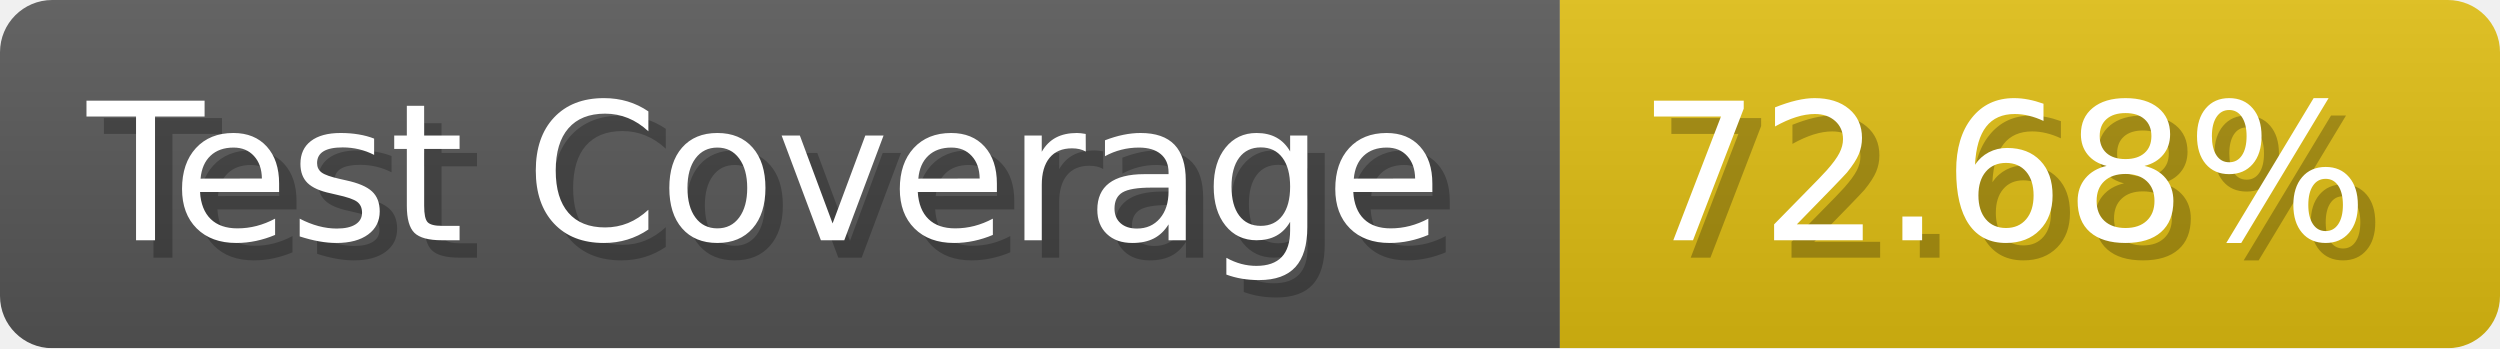
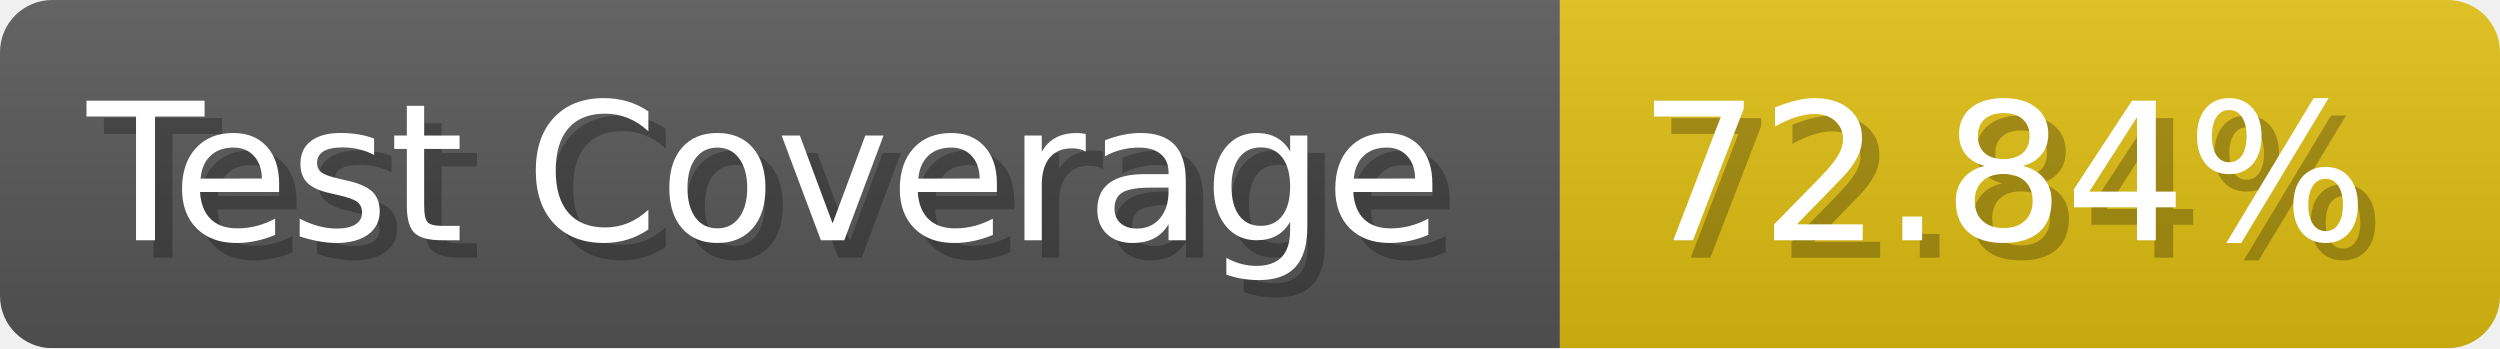
- <svg xmlns="http://www.w3.org/2000/svg" width="143.6" height="20" viewBox="0 0 1436 200" role="img" aria-label="Test Coverage: 72.68%">
+ <svg xmlns="http://www.w3.org/2000/svg" width="143.6" height="20" viewBox="0 0 1436 200" role="img" aria-label="Test Coverage: 72.84%">
  <linearGradient id="a" x2="0" y2="100%">
    <stop offset="0" stop-opacity=".1" stop-color="#EEE" />
    <stop offset="1" stop-opacity=".1" />
  </linearGradient>
  <mask id="m">
    <rect width="1436" height="200" rx="30" fill="#FFF" />
  </mask>
  <g mask="url(#m)">
    <rect width="896" height="200" fill="#555" />
    <rect width="540" height="200" fill="#DB1" x="896" />
    <rect width="1436" height="200" fill="url(#a)" />
  </g>
  <g aria-hidden="true" fill="#fff" text-anchor="start" font-family="Verdana,DejaVu Sans,sans-serif" font-size="110">
    <text x="60" y="148" textLength="796" fill="#000" opacity="0.25">Test Coverage</text>
    <text x="50" y="138" textLength="796">Test Coverage</text>
-     <text x="951" y="148" textLength="440" fill="#000" opacity="0.25">72.68%</text>
-     <text x="941" y="138" textLength="440">72.68%</text>
+     <text x="951" y="148" textLength="440" fill="#000" opacity="0.25">72.84%</text>
+     <text x="941" y="138" textLength="440">72.84%</text>
  </g>
</svg>
